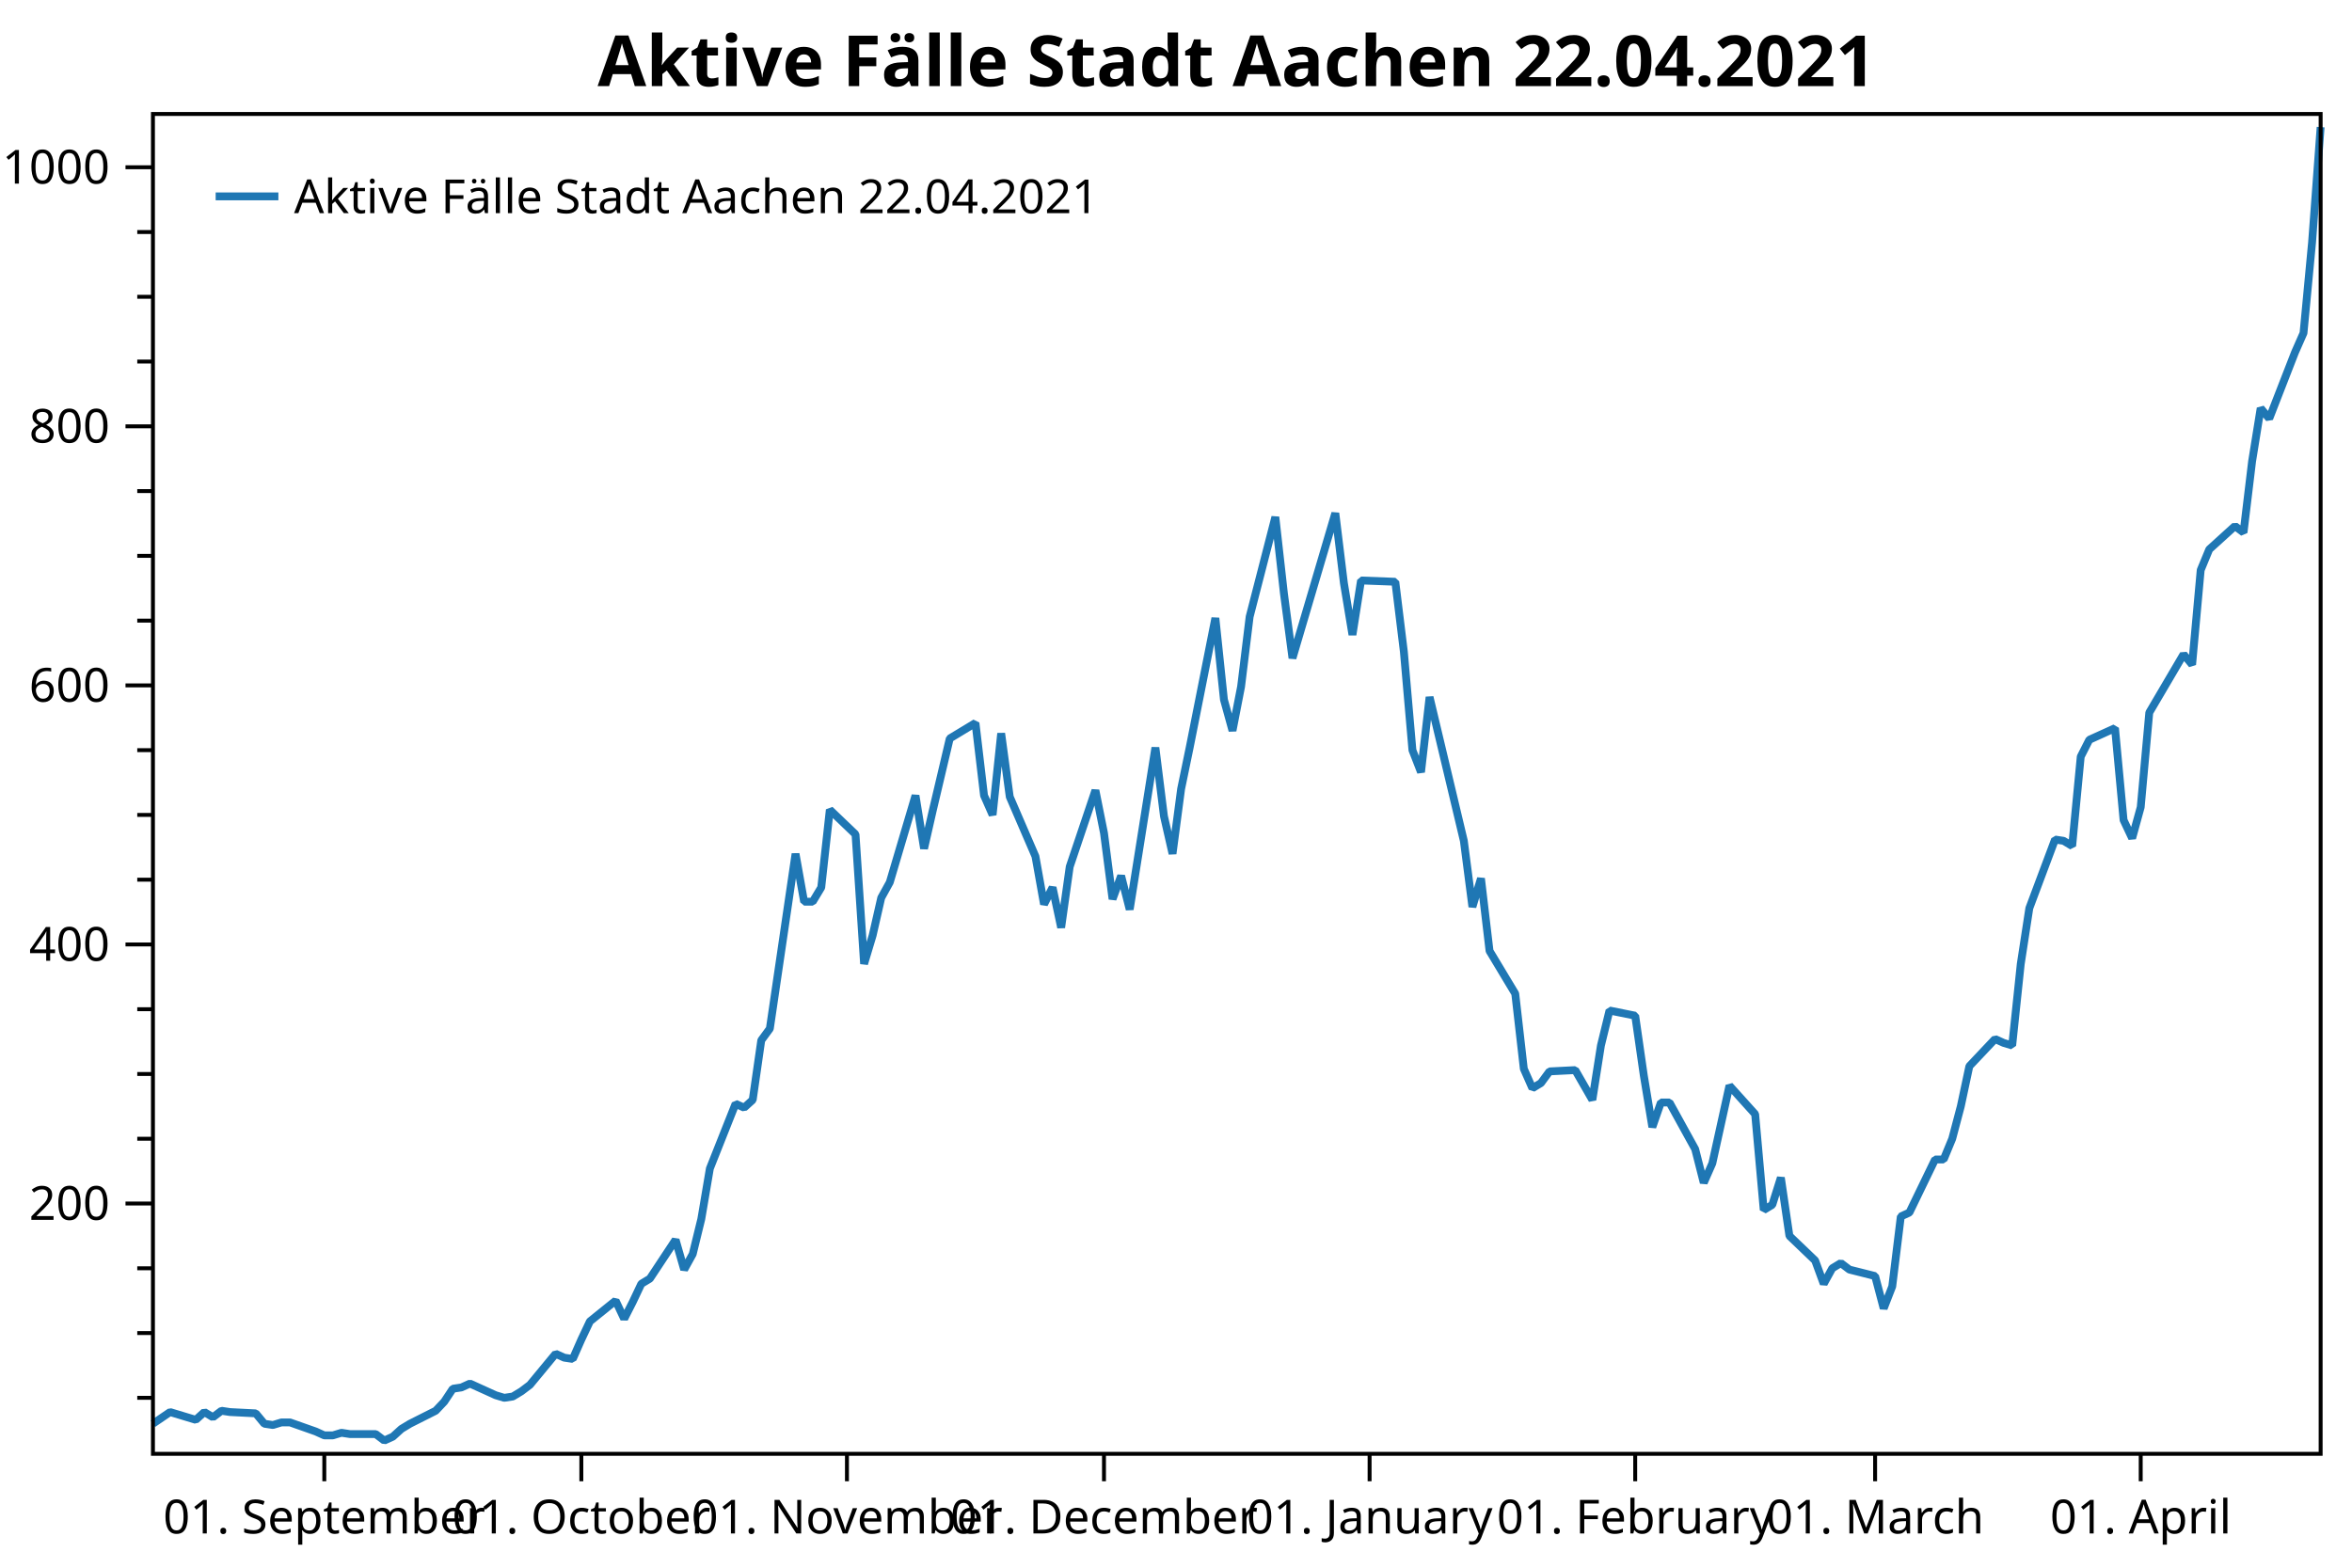
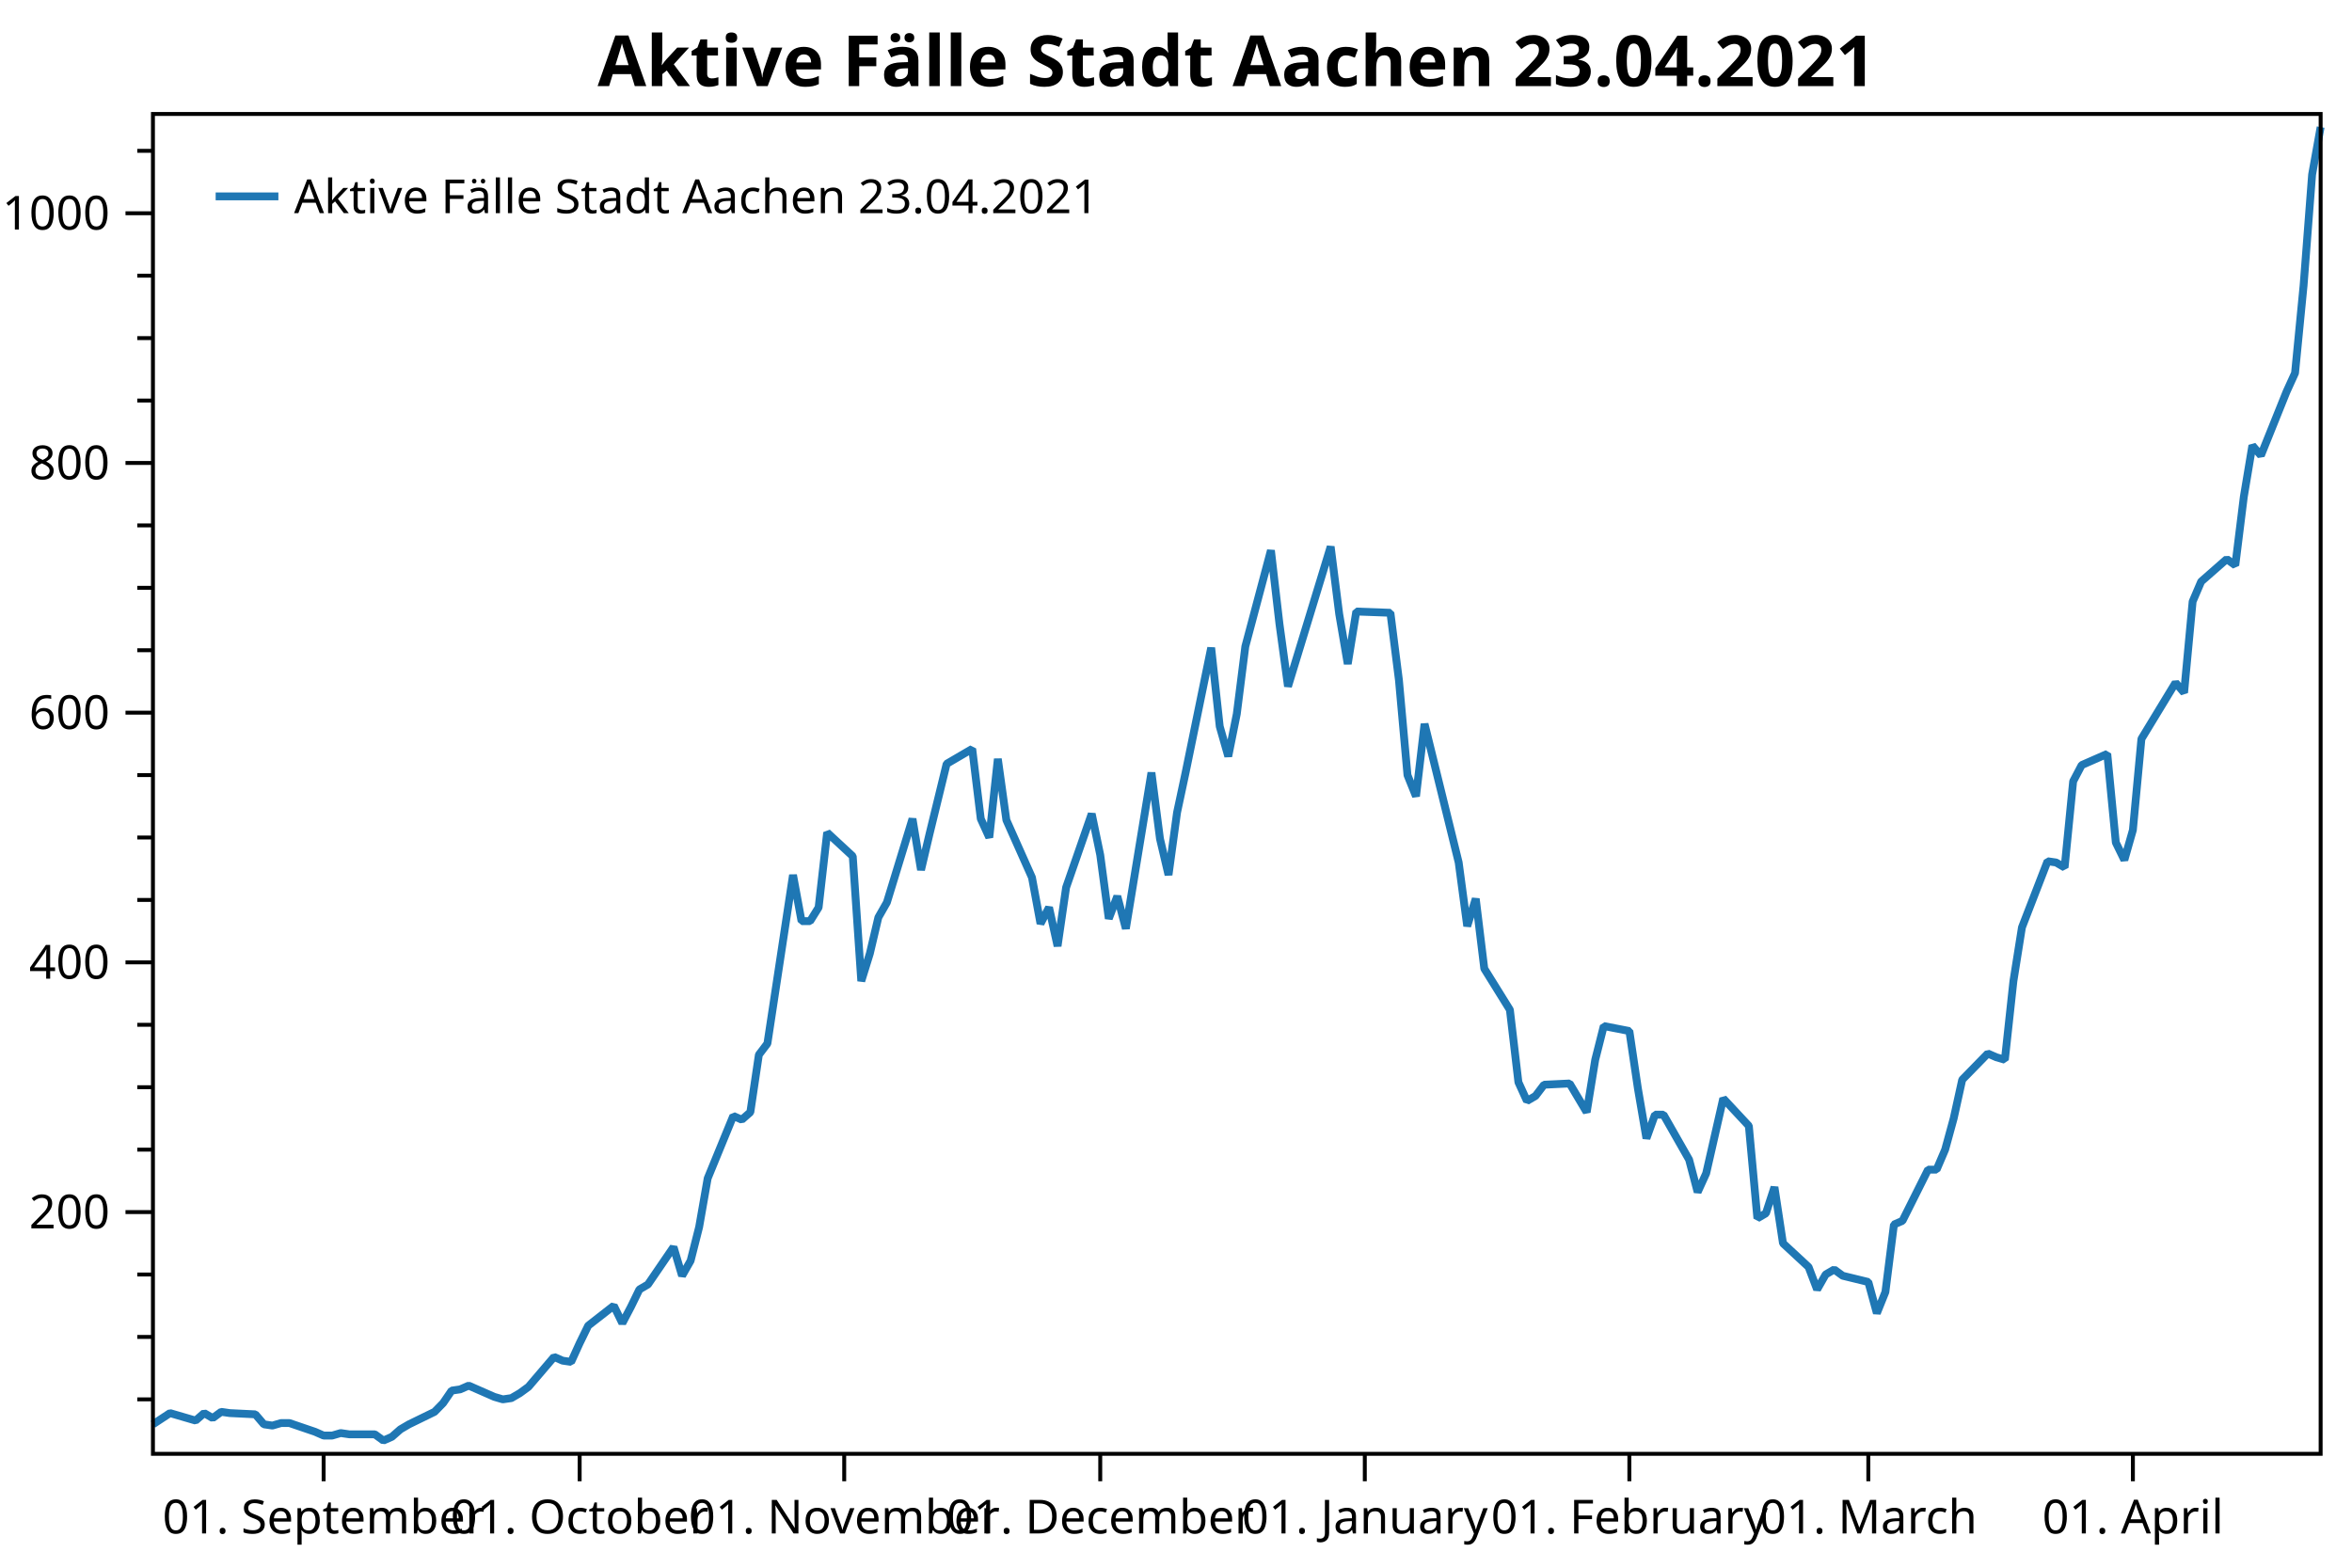
<svg xmlns="http://www.w3.org/2000/svg" width="600" height="400" version="1.1">
  <rect x="0" y="0" width="600" height="400" style="fill:rgb(255,255,255);stroke:none;" />
-   <polyline points="39.016,356.656 35.016,356.656" style="fill:none;stroke:black;stroke-width:1" />
-   <polyline points="39.016,340.13 35.016,340.13" style="fill:none;stroke:black;stroke-width:1" />
-   <polyline points="39.016,323.605 35.016,323.605" style="fill:none;stroke:black;stroke-width:1" />
-   <polyline points="39.016,290.555 35.016,290.555" style="fill:none;stroke:black;stroke-width:1" />
-   <polyline points="39.016,274.029 35.016,274.029" style="fill:none;stroke:black;stroke-width:1" />
-   <polyline points="39.016,257.504 35.016,257.504" style="fill:none;stroke:black;stroke-width:1" />
-   <polyline points="39.016,224.454 35.016,224.454" style="fill:none;stroke:black;stroke-width:1" />
-   <polyline points="39.016,207.929 35.016,207.929" style="fill:none;stroke:black;stroke-width:1" />
-   <polyline points="39.016,191.403 35.016,191.403" style="fill:none;stroke:black;stroke-width:1" />
-   <polyline points="39.016,158.353 35.016,158.353" style="fill:none;stroke:black;stroke-width:1" />
-   <polyline points="39.016,141.828 35.016,141.828" style="fill:none;stroke:black;stroke-width:1" />
-   <polyline points="39.016,125.302 35.016,125.302" style="fill:none;stroke:black;stroke-width:1" />
-   <polyline points="39.016,92.252 35.016,92.252" style="fill:none;stroke:black;stroke-width:1" />
-   <polyline points="39.016,75.727 35.016,75.727" style="fill:none;stroke:black;stroke-width:1" />
-   <polyline points="39.016,59.202 35.016,59.202" style="fill:none;stroke:black;stroke-width:1" />
-   <text dominant-baseline="middle" text-anchor="end" transform="translate(28.016,307.0799)" font-family="Segoe UI" font-size="12" font-weight="400" fill="black">200</text>
-   <text dominant-baseline="middle" text-anchor="end" transform="translate(28.016,240.979)" font-family="Segoe UI" font-size="12" font-weight="400" fill="black">400</text>
-   <text dominant-baseline="middle" text-anchor="end" transform="translate(28.016,174.8782)" font-family="Segoe UI" font-size="12" font-weight="400" fill="black">600</text>
-   <text dominant-baseline="middle" text-anchor="end" transform="translate(28.016,108.7773)" font-family="Segoe UI" font-size="12" font-weight="400" fill="black">800</text>
-   <text dominant-baseline="middle" text-anchor="end" transform="translate(28.016,42.6764)" font-family="Segoe UI" font-size="12" font-weight="400" fill="black">1000</text>
-   <polyline points="39.016,307.08 32.016,307.08" style="fill:none;stroke:black;stroke-width:1" />
-   <polyline points="39.016,240.979 32.016,240.979" style="fill:none;stroke:black;stroke-width:1" />
-   <polyline points="39.016,174.878 32.016,174.878" style="fill:none;stroke:black;stroke-width:1" />
-   <polyline points="39.016,108.777 32.016,108.777" style="fill:none;stroke:black;stroke-width:1" />
-   <polyline points="39.016,42.676 32.016,42.676" style="fill:none;stroke:black;stroke-width:1" />
-   <text dominant-baseline="hanging" text-anchor="middle" transform="translate(82.7302,381.947)" font-family="Segoe UI" font-size="12" font-weight="400" fill="black">01. September</text>
-   <text dominant-baseline="hanging" text-anchor="middle" transform="translate(148.3014,381.947)" font-family="Segoe UI" font-size="12" font-weight="400" fill="black">01. October</text>
-   <text dominant-baseline="hanging" text-anchor="middle" transform="translate(216.0583,381.947)" font-family="Segoe UI" font-size="12" font-weight="400" fill="black">01. November</text>
-   <text dominant-baseline="hanging" text-anchor="middle" transform="translate(281.6295,381.947)" font-family="Segoe UI" font-size="12" font-weight="400" fill="black">01. December</text>
-   <text dominant-baseline="hanging" text-anchor="middle" transform="translate(349.3865,381.947)" font-family="Segoe UI" font-size="12" font-weight="400" fill="black">01. January</text>
-   <text dominant-baseline="hanging" text-anchor="middle" transform="translate(417.1434,381.947)" font-family="Segoe UI" font-size="12" font-weight="400" fill="black">01. February</text>
-   <text dominant-baseline="hanging" text-anchor="middle" transform="translate(478.3432,381.947)" font-family="Segoe UI" font-size="12" font-weight="400" fill="black">01. March</text>
-   <text dominant-baseline="hanging" text-anchor="middle" transform="translate(546.1001,381.947)" font-family="Segoe UI" font-size="12" font-weight="400" fill="black">01. April</text>
-   <polyline points="82.73,370.947 82.73,377.947" style="fill:none;stroke:black;stroke-width:1" />
-   <polyline points="148.301,370.947 148.301,377.947" style="fill:none;stroke:black;stroke-width:1" />
-   <polyline points="216.058,370.947 216.058,377.947" style="fill:none;stroke:black;stroke-width:1" />
-   <polyline points="281.63,370.947 281.63,377.947" style="fill:none;stroke:black;stroke-width:1" />
-   <polyline points="349.387,370.947 349.387,377.947" style="fill:none;stroke:black;stroke-width:1" />
-   <polyline points="417.143,370.947 417.143,377.947" style="fill:none;stroke:black;stroke-width:1" />
-   <polyline points="478.343,370.947 478.343,377.947" style="fill:none;stroke:black;stroke-width:1" />
-   <polyline points="546.1,370.947 546.1,377.947" style="fill:none;stroke:black;stroke-width:1" />
-   <polyline points="39.016,363.266 43.387,360.291 49.944,362.274 52.13,360.291 54.316,361.613 56.502,359.961 58.687,360.291 65.245,360.622 67.43,363.266 69.616,363.596 71.802,362.935 73.987,362.935 80.544,365.249 82.73,366.24 84.916,366.24 87.102,365.579 89.287,365.91 95.844,365.91 98.03,367.562 100.216,366.571 102.401,364.588 104.587,363.266 111.144,359.961 113.33,357.647 115.516,354.342 117.701,354.012 119.887,353.02 126.444,355.995 128.63,356.656 130.816,356.325 133.001,355.003 135.187,353.351 141.744,345.418 143.93,346.41 146.116,346.74 148.301,341.783 150.487,337.156 157.044,331.868 159.23,336.495 161.416,332.198 163.601,327.571 165.787,326.249 172.344,316.334 174.53,323.936 176.716,319.97 178.901,311.046 181.087,298.156 187.644,281.631 189.83,282.623 192.016,280.639 194.201,265.436 196.387,262.462 202.944,217.844 205.13,230.072 207.315,230.072 209.501,226.437 211.687,206.607 218.244,212.886 220.43,245.937 222.615,238.666 224.801,229.081 226.987,225.115 233.544,202.971 235.73,216.522 237.915,206.937 242.287,188.429 248.844,184.463 251.03,202.971 253.215,207.929 255.401,187.107 257.587,203.302 264.144,218.505 266.33,230.733 268.515,226.437 270.701,236.683 272.887,221.149 279.444,201.649 281.63,212.556 283.815,229.411 286.001,223.462 288.187,232.055 294.744,190.742 296.93,208.259 299.115,217.844 301.301,201.319 303.487,190.742 310.044,157.692 312.229,178.514 314.415,186.446 316.601,175.209 318.787,157.361 325.344,131.913 327.529,151.412 329.715,167.938 340.644,130.921 342.829,148.768 345.015,161.988 347.201,148.107 355.944,148.438 358.129,166.285 360.315,191.403 362.501,197.022 364.686,177.853 373.429,214.539 375.615,231.394 377.801,224.123 379.986,242.631 386.543,253.538 388.729,272.707 390.915,277.665 393.101,276.343 395.286,273.368 401.843,273.038 406.215,280.639 408.401,266.758 410.586,257.835 417.143,259.157 419.329,274.36 421.515,287.58 423.7,281.301 425.886,281.301 432.443,293.199 434.629,301.792 436.815,296.834 439,286.919 441.186,277.004 447.743,284.275 449.929,308.732 452.115,307.41 454.3,300.47 456.486,315.342 463.043,321.622 465.229,327.571 467.415,323.605 469.6,322.283 471.786,323.936 478.343,325.588 480.529,333.851 482.715,328.232 484.9,310.385 487.086,309.393 493.643,295.843 495.829,295.843 498.015,290.555 500.2,282.292 502.386,272.046 508.943,265.106 511.129,266.097 513.314,266.758 515.5,245.937 517.686,231.725 524.243,214.208 526.429,214.539 528.615,215.861 530.8,193.056 532.986,188.759 539.543,185.785 541.729,209.251 543.914,213.878 546.1,205.946 548.286,181.819 557.029,166.946 559.214,169.59 561.4,145.463 563.586,140.175 570.143,134.226 572.329,135.879 574.514,117.701 576.7,104.15 578.886,106.794 585.443,89.939 587.629,84.981 589.814,61.846 592,32.431" style="fill:none;stroke:rgb(31,119,180);stroke-width:2;stroke-linejoin:bevel" />
-   <text dominant-baseline="hanging" text-anchor="middle" transform="translate(315.508,8)" font-family="Segoe UI" font-size="18" font-weight="700" fill="black">Aktive Fälle Stadt Aachen 22.04.2021</text>
+   <polyline points="39.016,357.05 35.016,357.05" style="fill:none;stroke:black;stroke-width:1" />
+   <polyline points="39.016,341.121 35.016,341.121" style="fill:none;stroke:black;stroke-width:1" />
+   <polyline points="39.016,325.193 35.016,325.193" style="fill:none;stroke:black;stroke-width:1" />
+   <polyline points="39.016,293.336 35.016,293.336" style="fill:none;stroke:black;stroke-width:1" />
+   <polyline points="39.016,277.408 35.016,277.408" style="fill:none;stroke:black;stroke-width:1" />
+   <polyline points="39.016,261.48 35.016,261.48" style="fill:none;stroke:black;stroke-width:1" />
+   <polyline points="39.016,229.623 35.016,229.623" style="fill:none;stroke:black;stroke-width:1" />
+   <polyline points="39.016,213.695 35.016,213.695" style="fill:none;stroke:black;stroke-width:1" />
+   <polyline points="39.016,197.767 35.016,197.767" style="fill:none;stroke:black;stroke-width:1" />
+   <polyline points="39.016,165.91 35.016,165.91" style="fill:none;stroke:black;stroke-width:1" />
+   <polyline points="39.016,149.982 35.016,149.982" style="fill:none;stroke:black;stroke-width:1" />
+   <polyline points="39.016,134.053 35.016,134.053" style="fill:none;stroke:black;stroke-width:1" />
+   <polyline points="39.016,102.197 35.016,102.197" style="fill:none;stroke:black;stroke-width:1" />
+   <polyline points="39.016,86.269 35.016,86.269" style="fill:none;stroke:black;stroke-width:1" />
+   <polyline points="39.016,70.34 35.016,70.34" style="fill:none;stroke:black;stroke-width:1" />
+   <polyline points="39.016,38.484 35.016,38.484" style="fill:none;stroke:black;stroke-width:1" />
+   <text dominant-baseline="middle" text-anchor="end" transform="translate(28.016,309.2646)" font-family="Segoe UI" font-size="12" font-weight="400" fill="black">200</text>
+   <text dominant-baseline="middle" text-anchor="end" transform="translate(28.016,245.5514)" font-family="Segoe UI" font-size="12" font-weight="400" fill="black">400</text>
+   <text dominant-baseline="middle" text-anchor="end" transform="translate(28.016,181.8382)" font-family="Segoe UI" font-size="12" font-weight="400" fill="black">600</text>
+   <text dominant-baseline="middle" text-anchor="end" transform="translate(28.016,118.125)" font-family="Segoe UI" font-size="12" font-weight="400" fill="black">800</text>
+   <text dominant-baseline="middle" text-anchor="end" transform="translate(28.016,54.4119)" font-family="Segoe UI" font-size="12" font-weight="400" fill="black">1000</text>
+   <polyline points="39.016,309.265 32.016,309.265" style="fill:none;stroke:black;stroke-width:1" />
+   <polyline points="39.016,245.551 32.016,245.551" style="fill:none;stroke:black;stroke-width:1" />
+   <polyline points="39.016,181.838 32.016,181.838" style="fill:none;stroke:black;stroke-width:1" />
+   <polyline points="39.016,118.125 32.016,118.125" style="fill:none;stroke:black;stroke-width:1" />
+   <polyline points="39.016,54.412 32.016,54.412" style="fill:none;stroke:black;stroke-width:1" />
+   <text dominant-baseline="hanging" text-anchor="middle" transform="translate(82.558,381.947)" font-family="Segoe UI" font-size="12" font-weight="400" fill="black">01. September</text>
+   <text dominant-baseline="hanging" text-anchor="middle" transform="translate(147.8711,381.947)" font-family="Segoe UI" font-size="12" font-weight="400" fill="black">01. October</text>
+   <text dominant-baseline="hanging" text-anchor="middle" transform="translate(215.3613,381.947)" font-family="Segoe UI" font-size="12" font-weight="400" fill="black">01. November</text>
+   <text dominant-baseline="hanging" text-anchor="middle" transform="translate(280.6744,381.947)" font-family="Segoe UI" font-size="12" font-weight="400" fill="black">01. December</text>
+   <text dominant-baseline="hanging" text-anchor="middle" transform="translate(348.1645,381.947)" font-family="Segoe UI" font-size="12" font-weight="400" fill="black">01. January</text>
+   <text dominant-baseline="hanging" text-anchor="middle" transform="translate(415.6547,381.947)" font-family="Segoe UI" font-size="12" font-weight="400" fill="black">01. February</text>
+   <text dominant-baseline="hanging" text-anchor="middle" transform="translate(476.6136,381.947)" font-family="Segoe UI" font-size="12" font-weight="400" fill="black">01. March</text>
+   <text dominant-baseline="hanging" text-anchor="middle" transform="translate(544.1037,381.947)" font-family="Segoe UI" font-size="12" font-weight="400" fill="black">01. April</text>
+   <polyline points="82.558,370.947 82.558,377.947" style="fill:none;stroke:black;stroke-width:1" />
+   <polyline points="147.871,370.947 147.871,377.947" style="fill:none;stroke:black;stroke-width:1" />
+   <polyline points="215.361,370.947 215.361,377.947" style="fill:none;stroke:black;stroke-width:1" />
+   <polyline points="280.674,370.947 280.674,377.947" style="fill:none;stroke:black;stroke-width:1" />
+   <polyline points="348.164,370.947 348.164,377.947" style="fill:none;stroke:black;stroke-width:1" />
+   <polyline points="415.655,370.947 415.655,377.947" style="fill:none;stroke:black;stroke-width:1" />
+   <polyline points="476.614,370.947 476.614,377.947" style="fill:none;stroke:black;stroke-width:1" />
+   <polyline points="544.104,370.947 544.104,377.947" style="fill:none;stroke:black;stroke-width:1" />
+   <polyline points="39.016,363.421 43.37,360.554 49.901,362.465 52.079,360.554 54.256,361.828 56.433,360.235 58.61,360.554 65.141,360.872 67.318,363.421 69.495,363.739 71.672,363.102 73.85,363.102 80.381,365.332 82.558,366.288 84.735,366.288 86.912,365.651 89.089,365.969 95.621,365.969 97.798,367.562 99.975,366.606 102.152,364.695 104.329,363.421 110.86,360.235 113.037,358.005 115.215,354.82 117.392,354.501 119.569,353.545 126.1,356.412 128.277,357.05 130.454,356.731 132.631,355.457 134.809,353.864 141.34,346.218 143.517,347.174 145.694,347.493 147.871,342.714 150.048,338.254 156.579,333.157 158.757,337.617 160.934,333.476 163.111,329.016 165.288,327.741 171.819,318.185 173.996,325.512 176.173,321.689 178.351,313.087 180.528,300.663 187.059,284.735 189.236,285.691 191.413,283.779 193.59,269.125 195.767,266.258 202.299,223.252 204.476,235.039 206.653,235.039 208.83,231.535 211.007,212.421 217.538,218.473 219.715,250.33 221.893,243.321 224.07,234.083 226.247,230.26 232.778,208.916 234.955,221.977 237.132,212.739 241.487,194.899 248.018,191.077 250.195,208.916 252.372,213.695 254.549,193.625 256.726,209.235 263.257,223.889 265.435,235.676 267.612,231.535 269.789,241.41 271.966,226.438 278.497,207.642 280.674,218.155 282.851,234.402 285.029,228.667 287.206,236.95 293.737,197.129 295.914,214.013 298.091,223.252 300.268,207.323 302.445,197.129 308.977,165.273 311.154,185.343 313.331,192.988 315.508,182.157 317.685,164.954 324.216,140.425 326.394,159.22 328.571,175.148 339.456,139.469 341.633,156.672 343.81,169.414 345.987,156.034 354.696,156.353 356.873,173.555 359.05,197.767 361.227,203.182 363.404,184.705 372.113,220.066 374.29,236.313 376.467,229.305 378.644,247.144 385.175,257.657 387.352,276.134 389.529,280.912 391.707,279.638 393.884,276.771 400.415,276.452 404.769,283.779 406.946,270.4 409.123,261.798 415.655,263.072 417.832,277.727 420.009,290.469 422.186,284.416 424.363,284.416 430.894,295.885 433.072,304.168 435.249,299.389 437.426,289.832 439.603,280.275 446.134,287.284 448.311,310.857 450.488,309.583 452.665,302.893 454.843,317.229 461.374,323.281 463.551,329.016 465.728,325.193 467.905,323.919 470.082,325.512 476.614,327.104 478.791,335.068 480.968,329.653 483.145,312.45 485.322,311.495 491.853,298.433 494.03,298.433 496.207,293.336 498.385,285.372 500.562,275.497 507.093,268.807 509.27,269.762 511.447,270.4 513.624,250.33 515.801,236.632 522.333,219.748 524.51,220.066 526.687,221.34 528.864,199.359 531.041,195.218 537.572,192.351 539.75,214.969 541.927,219.429 544.104,211.783 546.281,188.528 554.989,174.193 557.166,176.741 559.343,153.486 561.521,148.389 568.052,142.655 570.229,144.248 572.406,126.726 574.583,113.665 576.76,116.214 583.292,99.967 585.469,95.188 587.646,72.889 589.823,44.536 592,32.431" style="fill:none;stroke:rgb(31,119,180);stroke-width:2;stroke-linejoin:bevel" />
+   <text dominant-baseline="hanging" text-anchor="middle" transform="translate(315.508,8)" font-family="Segoe UI" font-size="18" font-weight="700" fill="black">Aktive Fälle Stadt Aachen 23.04.2021</text>
  <polygon points="39.016,29.079 592,29.079 592,370.947 39.016,370.947" style="fill:none;stroke:black;stroke-width:1" />
  <polygon points="47.016,37.08 233.487,37.08 233.487,63.133 47.016,63.133" style="fill:none;stroke:none;" />
-   <text dominant-baseline="hanging" text-anchor="start" transform="translate(75.016,45.0795)" font-family="Segoe UI" font-size="12" font-weight="400" fill="black">Aktive Fälle Stadt Aachen 22.04.2021</text>
+   <text dominant-baseline="hanging" text-anchor="start" transform="translate(75.016,45.0795)" font-family="Segoe UI" font-size="12" font-weight="400" fill="black">Aktive Fälle Stadt Aachen 23.04.2021</text>
  <polyline points="55.016,50.106 71.016,50.106" style="fill:none;stroke:rgb(31,119,180);stroke-width:2" />
</svg>
